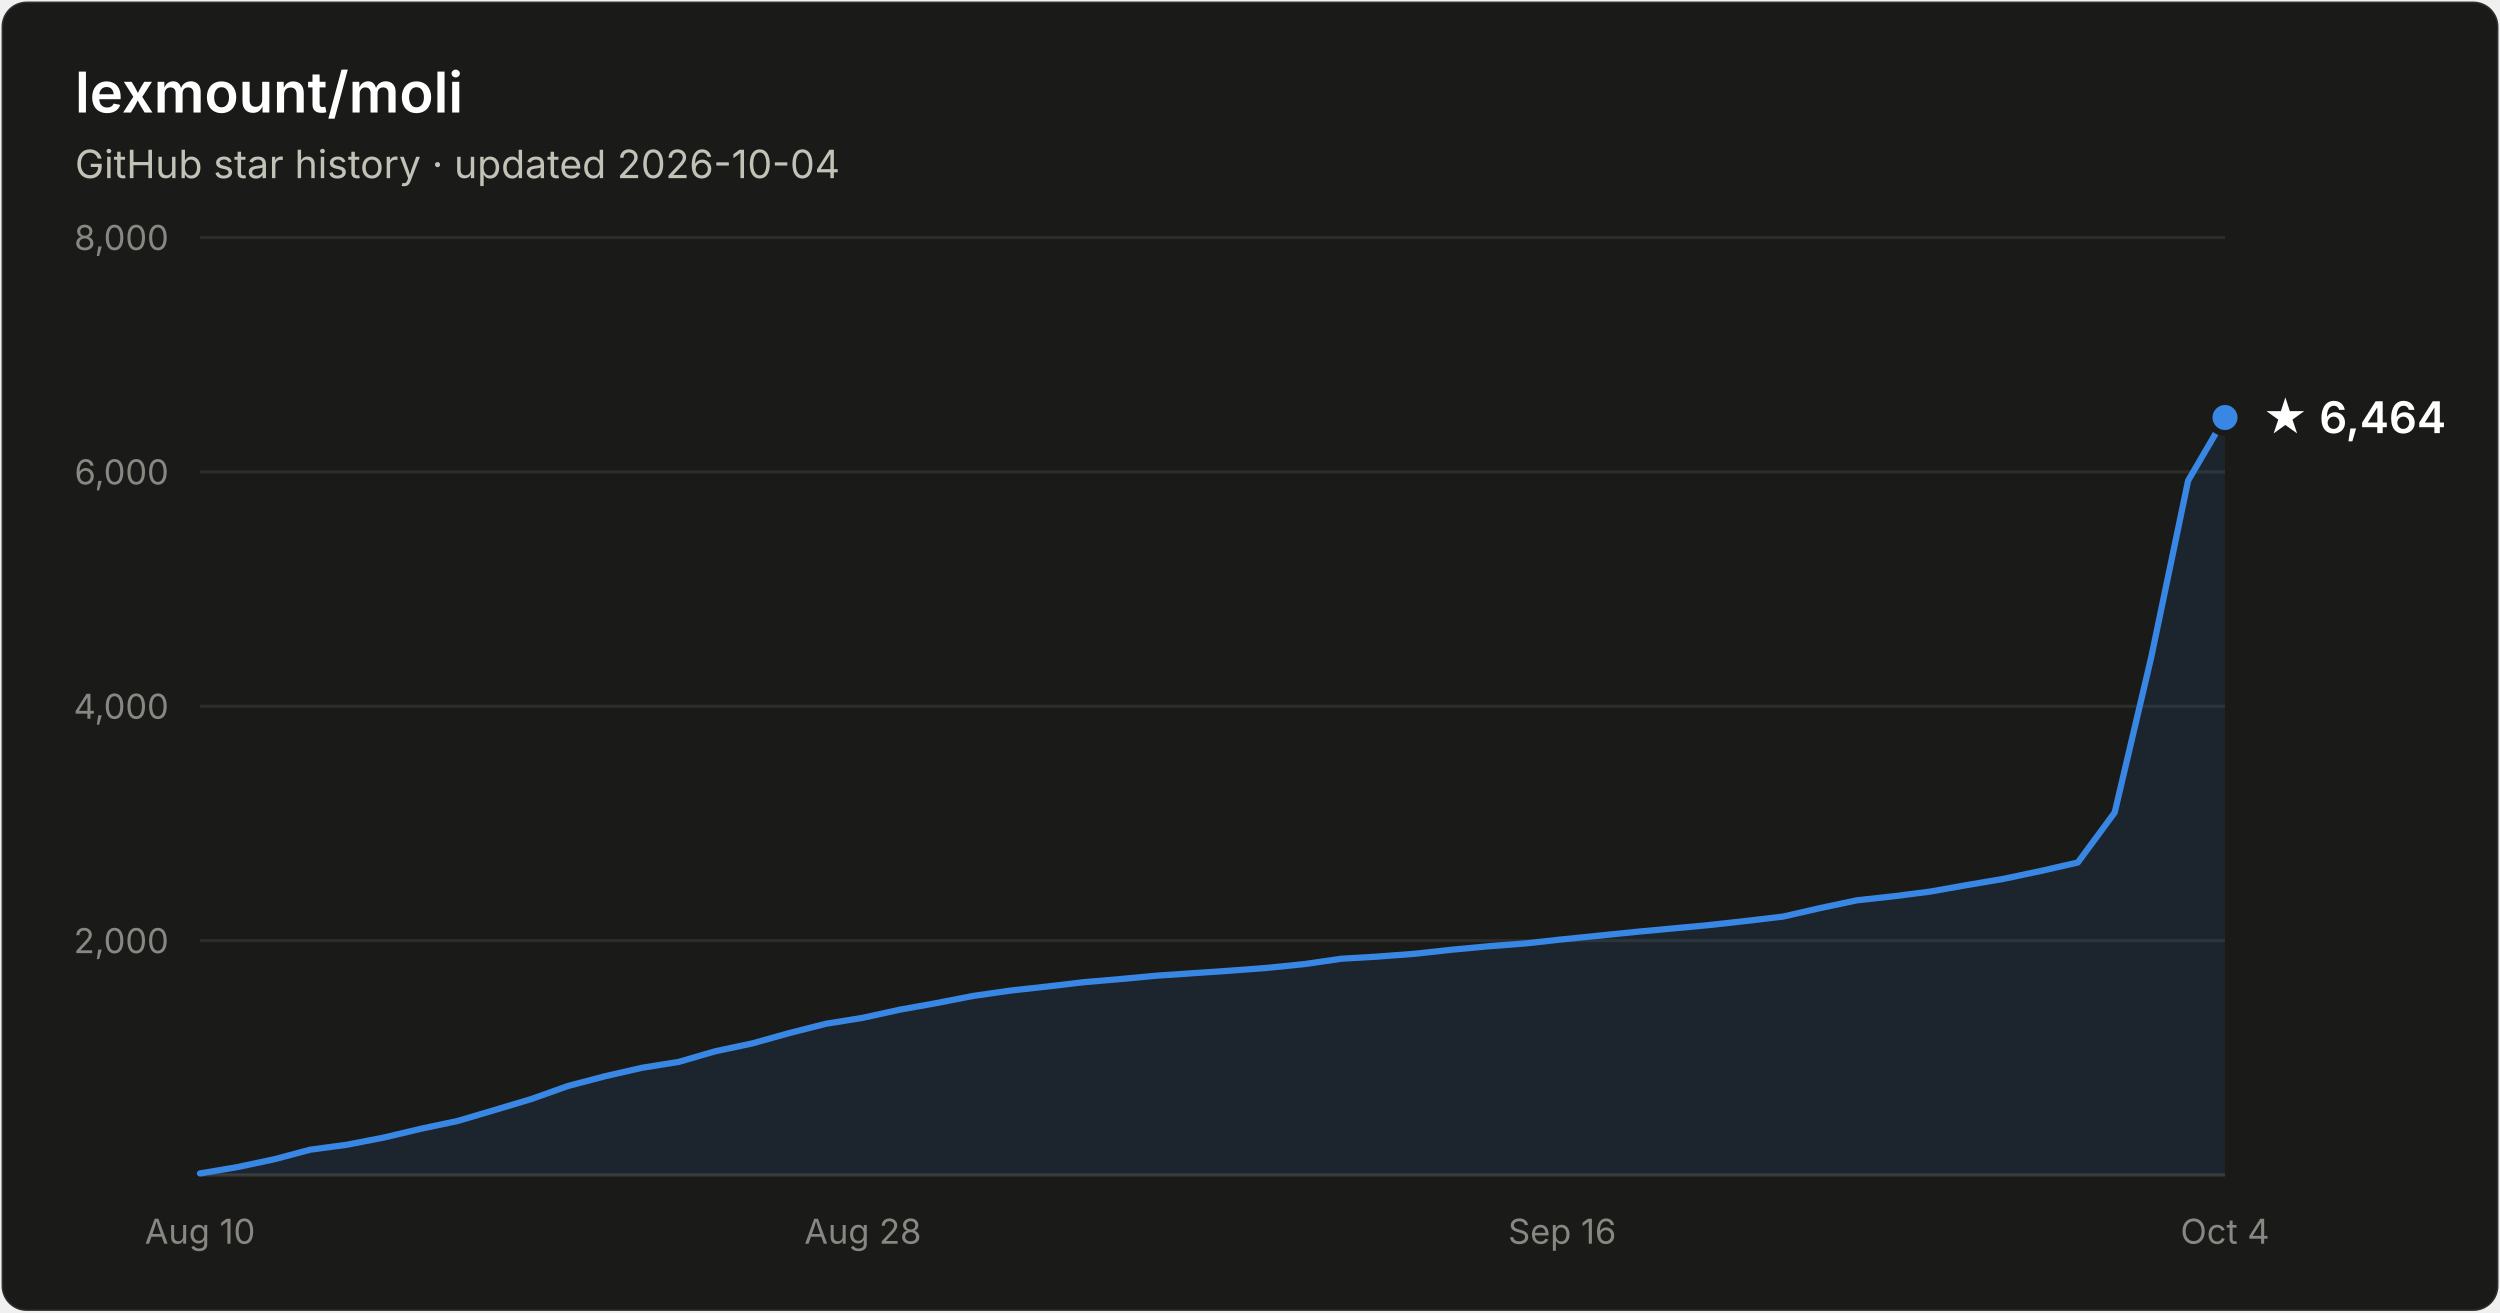
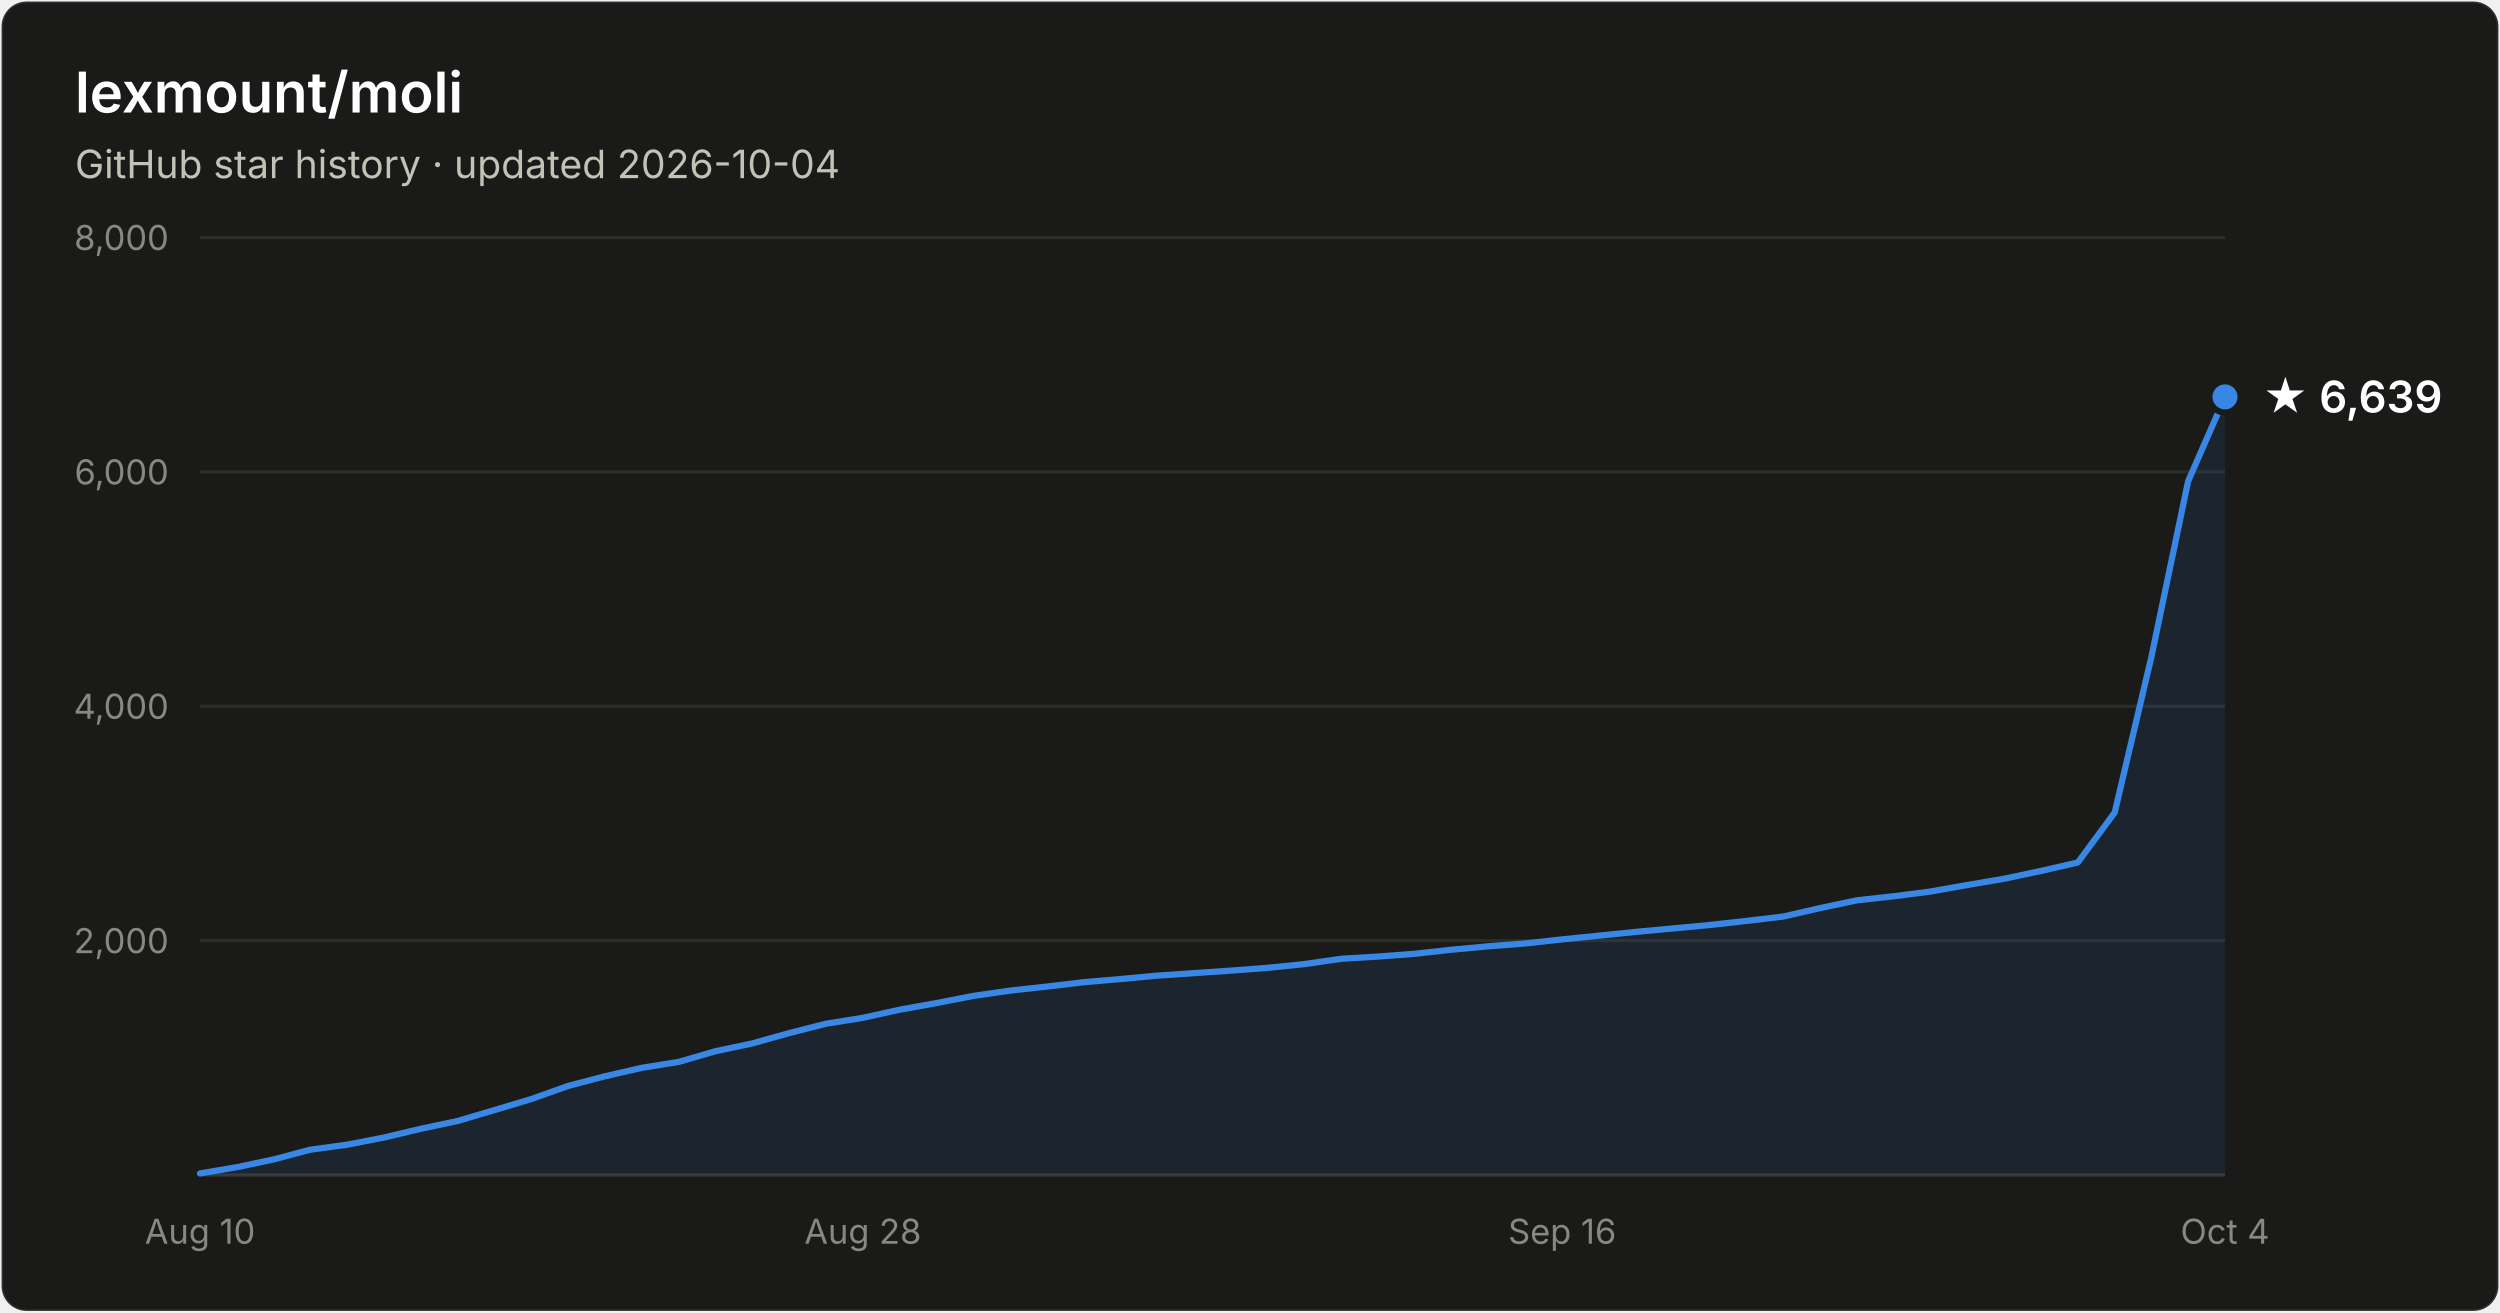
- <svg xmlns="http://www.w3.org/2000/svg" width="800" height="420" viewBox="0 0 800 420" font-family="system-ui, -apple-system, Segoe UI, sans-serif" role="img" aria-label="Star history of lexmount/moli: 6,464 stars as of 2026-10-04">
+ <svg xmlns="http://www.w3.org/2000/svg" width="800" height="420" viewBox="0 0 800 420" font-family="system-ui, -apple-system, Segoe UI, sans-serif" role="img" aria-label="Star history of lexmount/moli: 6,639 stars as of 2026-10-04">
  <rect x="0.5" y="0.5" width="799" height="419" rx="8" fill="#1a1a19" stroke="rgba(255,255,255,0.10)" />
  <text x="24" y="36" fill="#ffffff" font-size="18" font-weight="600">lexmount/moli</text>
  <text x="24" y="57" fill="#c3c2b7" font-size="12.5">GitHub star history · updated 2026-10-04</text>
  <line x1="64" y1="301.0" x2="712" y2="301.0" stroke="#2c2c2a" stroke-width="1" />
  <text x="54" y="305.0" text-anchor="end" fill="#898781" font-size="11" style="font-variant-numeric:tabular-nums">2,000</text>
  <line x1="64" y1="226.0" x2="712" y2="226.0" stroke="#2c2c2a" stroke-width="1" />
  <text x="54" y="230.0" text-anchor="end" fill="#898781" font-size="11" style="font-variant-numeric:tabular-nums">4,000</text>
  <line x1="64" y1="151.0" x2="712" y2="151.0" stroke="#2c2c2a" stroke-width="1" />
  <text x="54" y="155.0" text-anchor="end" fill="#898781" font-size="11" style="font-variant-numeric:tabular-nums">6,000</text>
  <line x1="64" y1="76.0" x2="712" y2="76.0" stroke="#2c2c2a" stroke-width="1" />
  <text x="54" y="80.0" text-anchor="end" fill="#898781" font-size="11" style="font-variant-numeric:tabular-nums">8,000</text>
  <line x1="64" y1="376" x2="712" y2="376" stroke="#383835" stroke-width="1" />
  <text x="64.0" y="398" text-anchor="middle" fill="#898781" font-size="11" style="font-variant-numeric:tabular-nums">Aug 10</text>
  <text x="276.1" y="398" text-anchor="middle" fill="#898781" font-size="11" style="font-variant-numeric:tabular-nums">Aug 28</text>
  <text x="499.9" y="398" text-anchor="middle" fill="#898781" font-size="11" style="font-variant-numeric:tabular-nums">Sep 16</text>
  <text x="712.0" y="398" text-anchor="middle" fill="#898781" font-size="11" style="font-variant-numeric:tabular-nums">Oct 4</text>
-   <path d="M64.0 375.5 L75.8 373.5 L87.6 371.0 L99.3 367.9 L111.1 366.3 L122.9 364.0 L134.7 361.2 L146.5 358.7 L158.3 355.2 L170.0 351.7 L181.8 347.5 L193.6 344.4 L205.4 341.7 L217.2 339.8 L228.9 336.4 L240.7 333.9 L252.5 330.6 L264.3 327.6 L276.1 325.7 L287.9 323.1 L299.6 321.0 L311.4 318.7 L323.2 317.0 L335.0 315.7 L346.8 314.3 L358.5 313.3 L370.3 312.2 L382.1 311.4 L393.9 310.6 L405.7 309.7 L417.5 308.5 L429.2 306.8 L441.0 306.1 L452.8 305.2 L464.6 303.9 L476.4 302.8 L488.1 301.9 L499.9 300.6 L511.7 299.4 L523.5 298.2 L535.3 297.1 L547.1 296.0 L558.8 294.7 L570.6 293.3 L582.4 290.6 L594.2 288.1 L606.0 286.8 L617.7 285.3 L629.5 283.2 L641.3 281.2 L653.1 278.7 L664.9 276.0 L676.7 260.0 L688.4 210.3 L700.2 153.8 L712.0 133.6 L712.0 376 L64.0 376 Z" fill="#3987e5" fill-opacity="0.1" />
-   <path d="M64.0 375.5 L75.8 373.5 L87.6 371.0 L99.3 367.9 L111.1 366.3 L122.9 364.0 L134.7 361.2 L146.5 358.7 L158.3 355.2 L170.0 351.7 L181.8 347.5 L193.6 344.4 L205.4 341.7 L217.2 339.8 L228.9 336.4 L240.7 333.9 L252.5 330.6 L264.3 327.6 L276.1 325.7 L287.9 323.1 L299.6 321.0 L311.4 318.7 L323.2 317.0 L335.0 315.7 L346.8 314.3 L358.5 313.3 L370.3 312.2 L382.1 311.4 L393.9 310.6 L405.7 309.7 L417.5 308.5 L429.2 306.8 L441.0 306.1 L452.8 305.2 L464.6 303.9 L476.4 302.8 L488.1 301.9 L499.9 300.6 L511.7 299.4 L523.5 298.2 L535.3 297.1 L547.1 296.0 L558.8 294.7 L570.6 293.3 L582.4 290.6 L594.2 288.1 L606.0 286.8 L617.7 285.3 L629.5 283.2 L641.3 281.2 L653.1 278.7 L664.9 276.0 L676.7 260.0 L688.4 210.3 L700.2 153.8 L712.0 133.6" fill="none" stroke="#3987e5" stroke-width="2" stroke-linejoin="round" stroke-linecap="round" />
-   <circle cx="712.0" cy="133.6" r="5" fill="#3987e5" stroke="#1a1a19" stroke-width="2" />
-   <text x="724.0" y="138.6" fill="#ffffff" font-size="14" font-weight="600">★ 6,464</text>
+   <path d="M64.0 375.5 L75.8 373.5 L87.6 371.0 L99.3 367.9 L111.1 366.3 L122.9 364.0 L134.7 361.2 L146.5 358.7 L158.3 355.2 L170.0 351.7 L181.8 347.5 L193.6 344.4 L205.4 341.7 L217.2 339.8 L228.9 336.4 L240.7 333.9 L252.5 330.6 L264.3 327.6 L276.1 325.7 L287.9 323.1 L299.6 321.0 L311.4 318.7 L323.2 317.0 L335.0 315.7 L346.8 314.3 L358.5 313.3 L370.3 312.2 L382.1 311.4 L393.9 310.6 L405.7 309.7 L417.5 308.5 L429.2 306.8 L441.0 306.1 L452.8 305.2 L464.6 303.9 L476.4 302.8 L488.1 301.9 L499.9 300.6 L511.7 299.4 L523.5 298.2 L535.3 297.1 L547.1 296.0 L558.8 294.7 L570.6 293.3 L582.4 290.6 L594.2 288.1 L606.0 286.8 L617.7 285.3 L629.5 283.2 L641.3 281.2 L653.1 278.7 L664.9 276.0 L676.7 260.0 L688.4 210.4 L700.2 154.0 L712.0 127.0 L712.0 376 L64.0 376 Z" fill="#3987e5" fill-opacity="0.1" />
+   <path d="M64.0 375.5 L75.8 373.5 L87.6 371.0 L99.3 367.9 L111.1 366.3 L122.9 364.0 L134.7 361.2 L146.5 358.7 L158.3 355.2 L170.0 351.7 L181.8 347.5 L193.6 344.4 L205.4 341.7 L217.2 339.8 L228.9 336.4 L240.7 333.9 L252.5 330.6 L264.3 327.6 L276.1 325.7 L287.9 323.1 L299.6 321.0 L311.4 318.7 L323.2 317.0 L335.0 315.7 L346.8 314.3 L358.5 313.3 L370.3 312.2 L382.1 311.4 L393.9 310.6 L405.7 309.7 L417.5 308.5 L429.2 306.8 L441.0 306.1 L452.8 305.2 L464.6 303.9 L476.4 302.8 L488.1 301.9 L499.9 300.6 L511.7 299.4 L523.5 298.2 L535.3 297.1 L547.1 296.0 L558.8 294.7 L570.6 293.3 L582.4 290.6 L594.2 288.1 L606.0 286.8 L617.7 285.3 L629.5 283.2 L641.3 281.2 L653.1 278.7 L664.9 276.0 L676.7 260.0 L688.4 210.4 L700.2 154.0 L712.0 127.0" fill="none" stroke="#3987e5" stroke-width="2" stroke-linejoin="round" stroke-linecap="round" />
+   <circle cx="712.0" cy="127.0" r="5" fill="#3987e5" stroke="#1a1a19" stroke-width="2" />
+   <text x="724.0" y="132.0" fill="#ffffff" font-size="14" font-weight="600">★ 6,639</text>
</svg>
